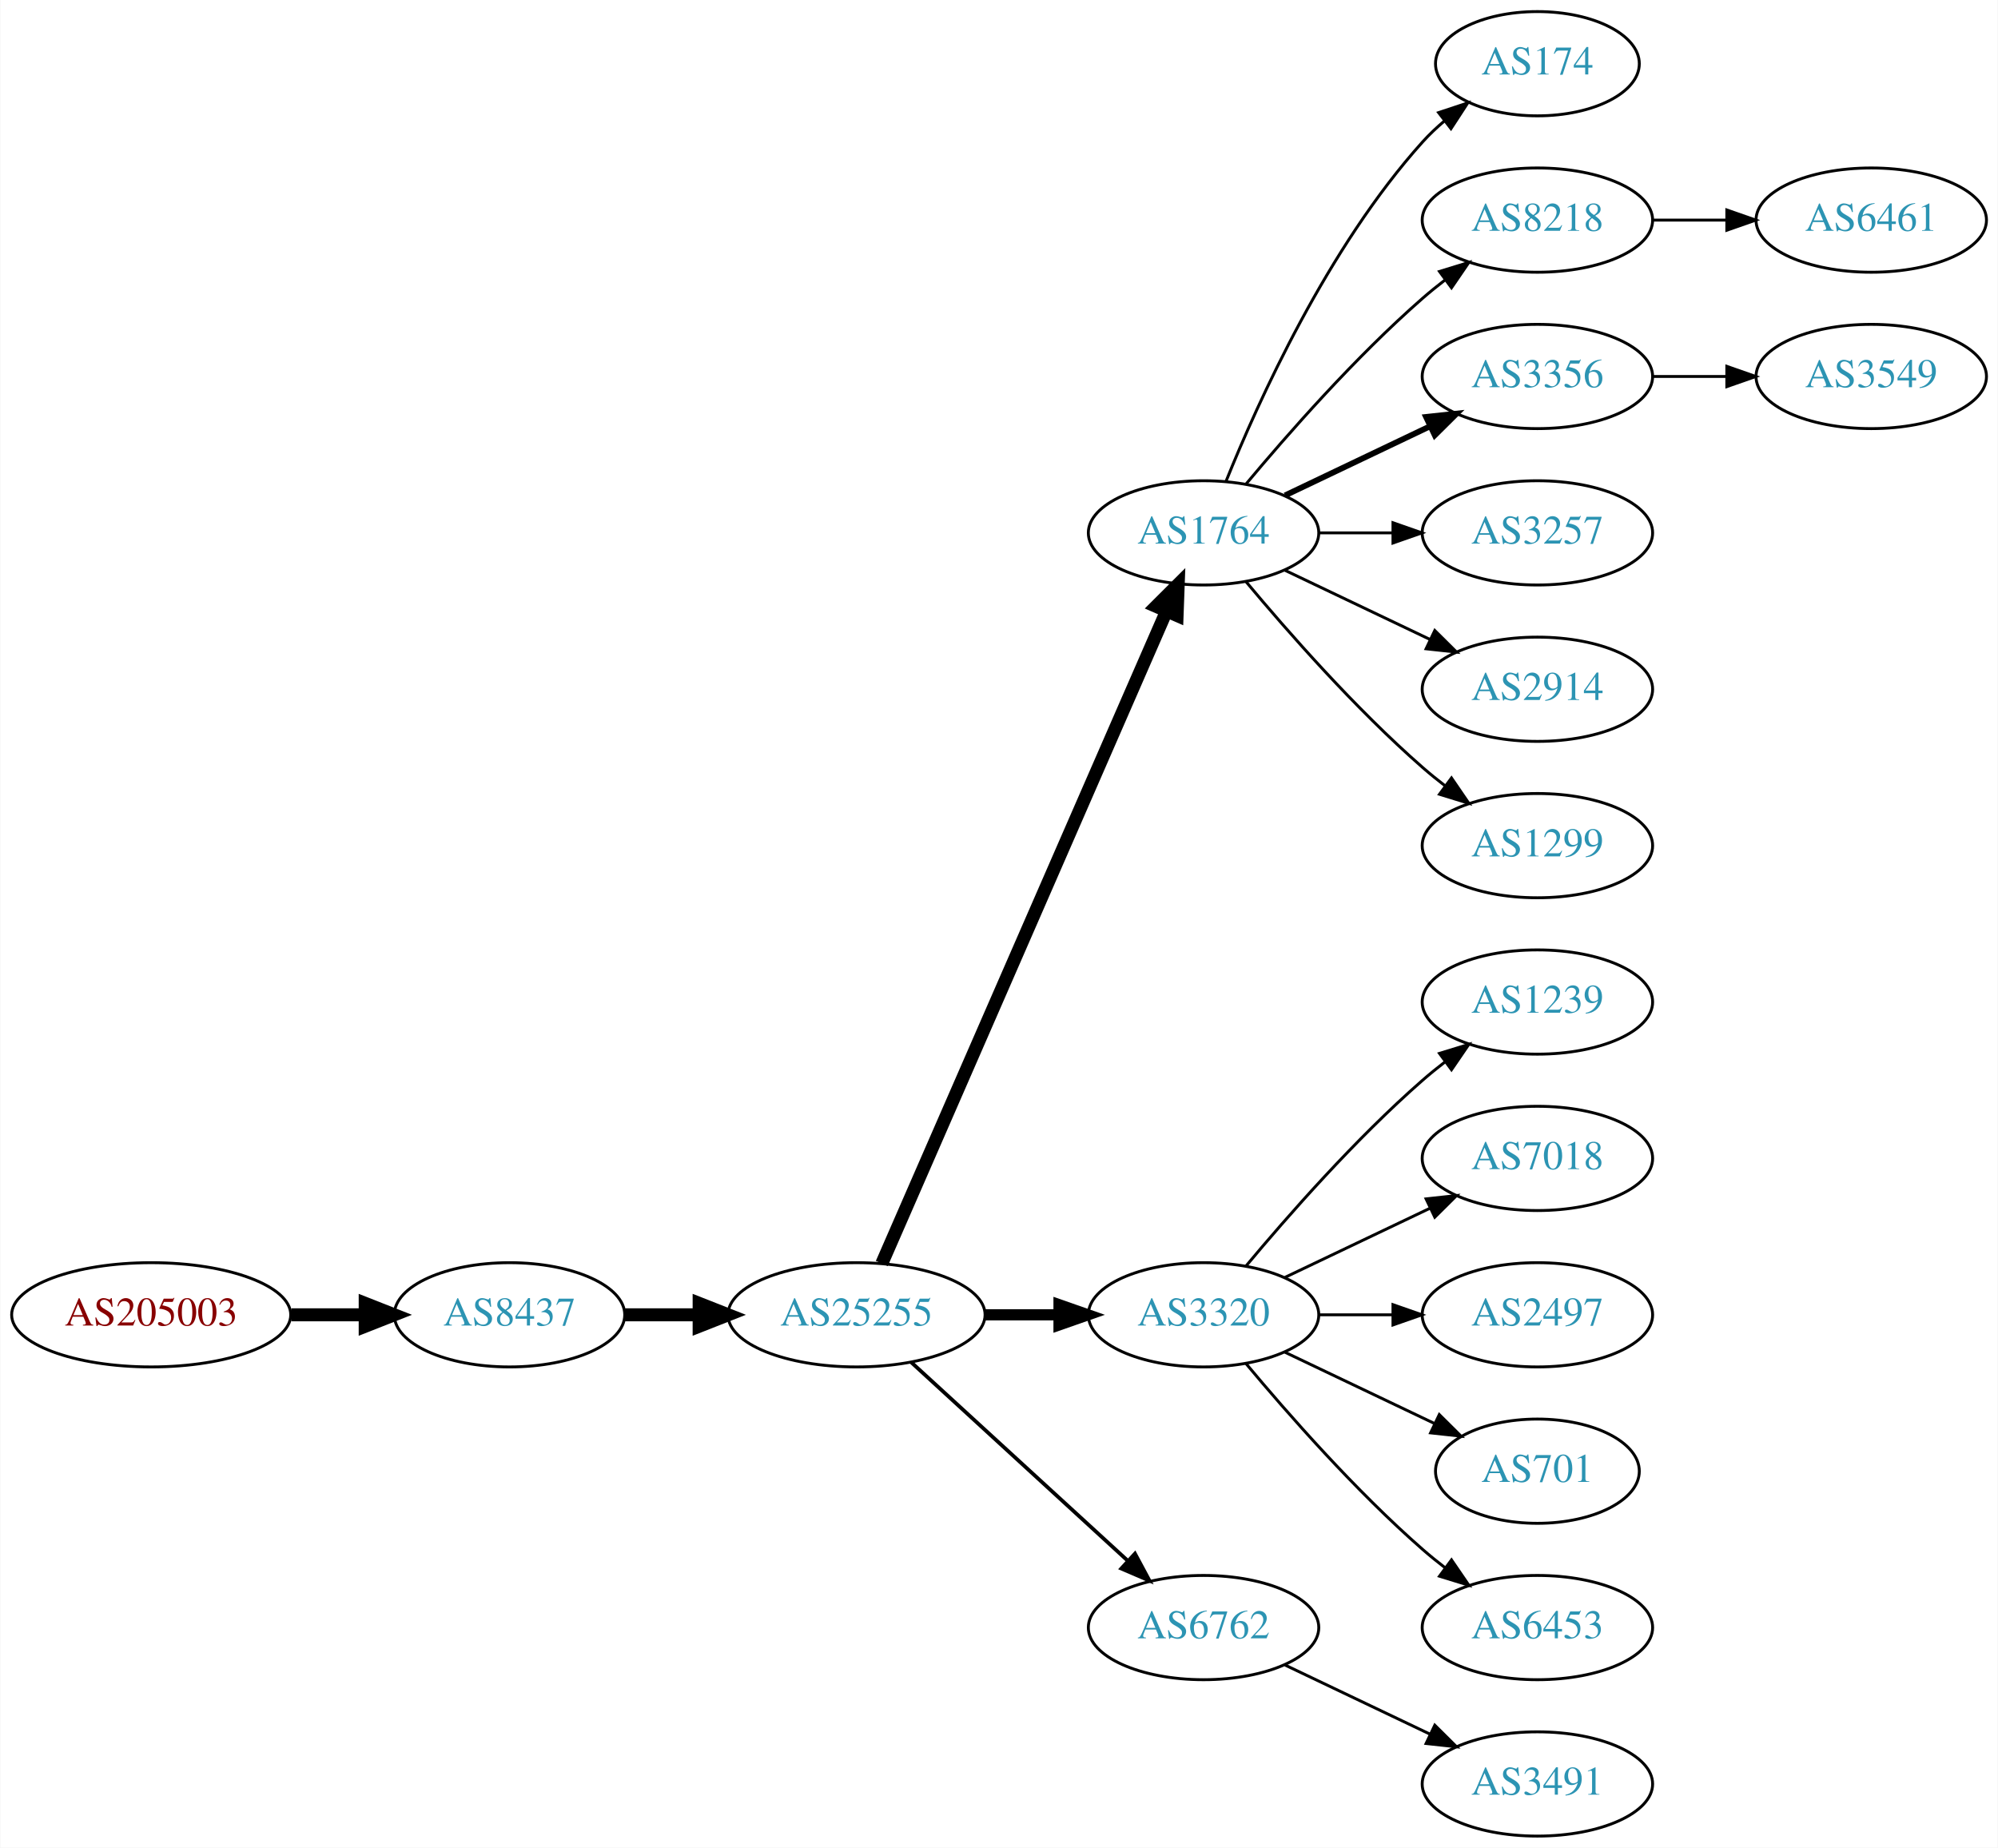
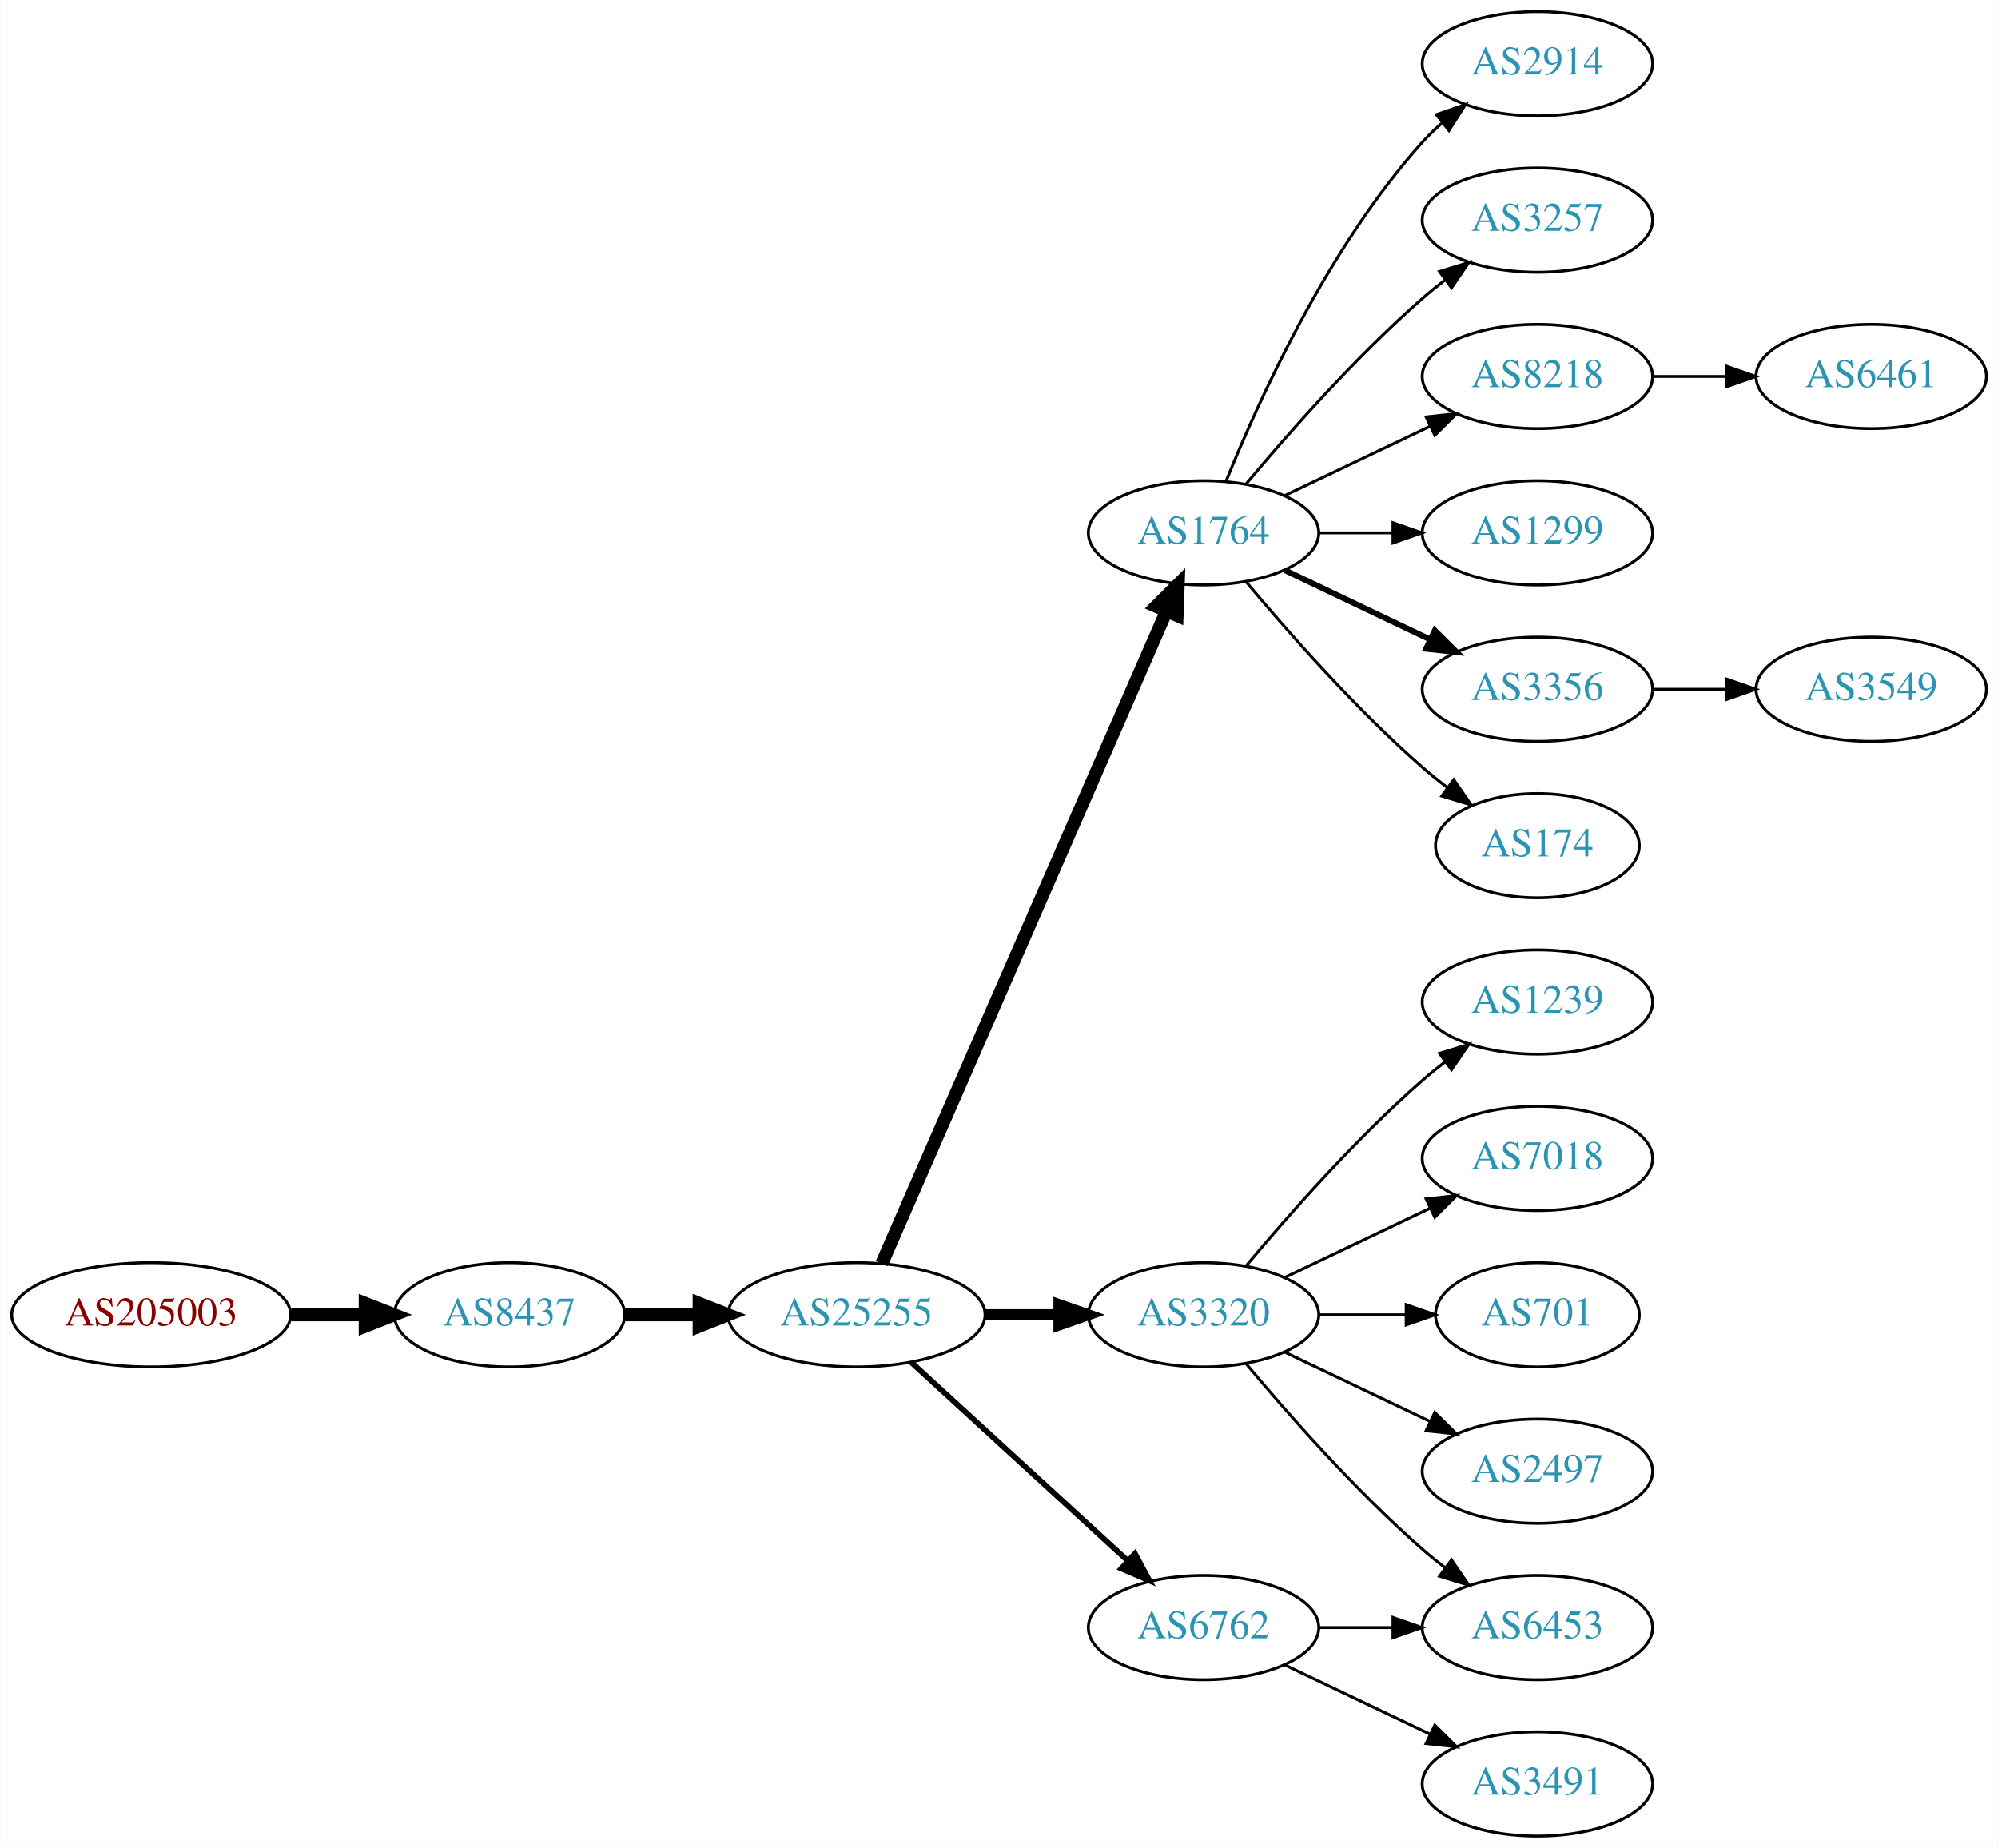
<svg xmlns="http://www.w3.org/2000/svg" xmlns:xlink="http://www.w3.org/1999/xlink" width="690pt" height="638pt" viewBox="0.00 0.00 689.76 638.00">
  <g id="graph0" class="graph" transform="scale(1 1) rotate(0) translate(4 634)">
    <polygon fill="white" stroke="none" points="-4,4 -4,-634 685.755,-634 685.755,4 -4,4" />
    <g id="node1" class="node">
      <g id="a_node1">
        <a xlink:href="/asn/205003" xlink:title="AS205003 ~ Holter Verwaltungs GmbH [AT]">
          <ellipse fill="#ffffff" stroke="black" cx="48.096" cy="-180" rx="48.192" ry="18" />
          <text text-anchor="middle" x="48.096" y="-176.3" font-family="Times,serif" font-size="14.00" fill="#880000">AS205003</text>
        </a>
      </g>
    </g>
    <g id="node2" class="node">
      <g id="a_node2">
        <a xlink:href="/asn/8437" xlink:title="AS8437 ~ Hutchison Drei Austria GmbH [AT]">
          <ellipse fill="#ffffff" stroke="black" cx="171.838" cy="-180" rx="39.794" ry="18" />
          <text text-anchor="middle" x="171.838" y="-176.3" font-family="Times,serif" font-size="14.00" fill="#2c94b3">AS8437</text>
        </a>
      </g>
    </g>
    <g id="edge1" class="edge">
      <path fill="none" stroke="black" stroke-width="4.5" d="M96.513,-180C104.867,-180 113.577,-180 121.969,-180" />
      <polygon fill="black" stroke="black" stroke-width="4.5" points="122.004,-183.938 132.004,-180 122.004,-176.063 122.004,-183.938" />
    </g>
    <g id="node3" class="node">
      <g id="a_node3">
        <a xlink:href="/asn/25255" xlink:title="AS25255 ~ ==&gt; TELE2 AUSTRIA &lt;== [AT]">
          <ellipse fill="#ffffff" stroke="black" cx="291.681" cy="-180" rx="44.393" ry="18" />
          <text text-anchor="middle" x="291.681" y="-176.3" font-family="Times,serif" font-size="14.00" fill="#2c94b3">AS25255</text>
        </a>
      </g>
    </g>
    <g id="edge2" class="edge">
      <path fill="none" stroke="black" stroke-width="4.5" d="M211.751,-180C219.853,-180 228.528,-180 237.055,-180" />
      <polygon fill="black" stroke="black" stroke-width="4.5" points="237.332,-183.938 247.332,-180 237.332,-176.063 237.332,-183.938" />
    </g>
    <g id="node4" class="node">
      <g id="a_node4">
        <a xlink:href="/asn/1764" xlink:title="AS1764 ~ NEXTLAYER-AS [AT]">
          <ellipse fill="#ffffff" stroke="black" cx="411.523" cy="-450" rx="39.794" ry="18" />
          <text text-anchor="middle" x="411.523" y="-446.3" font-family="Times,serif" font-size="14.00" fill="#2c94b3">AS1764</text>
        </a>
      </g>
    </g>
    <g id="edge3" class="edge">
      <path fill="none" stroke="black" stroke-width="4.5" d="M300.412,-197.715C320.514,-243.771 374.522,-367.514 398.625,-422.739" />
      <polygon fill="black" stroke="black" stroke-width="4.5" points="395.154,-424.629 402.763,-432.219 402.371,-421.479 395.154,-424.629" />
    </g>
    <g id="node5" class="node">
      <g id="a_node5">
        <a xlink:href="/asn/3320" xlink:title="AS3320 ~ DTAG [DE]">
          <ellipse fill="#ffffff" stroke="black" cx="411.523" cy="-180" rx="39.794" ry="18" />
          <text text-anchor="middle" x="411.523" y="-176.3" font-family="Times,serif" font-size="14.00" fill="#2c94b3">AS3320</text>
        </a>
      </g>
    </g>
    <g id="edge4" class="edge">
      <path fill="none" stroke="black" stroke-width="3.857" d="M335.892,-180C344.204,-180 352.967,-180 361.449,-180" />
      <polygon fill="black" stroke="black" stroke-width="3.857" points="361.608,-183.5 371.608,-180 361.608,-176.5 361.608,-183.5" />
    </g>
    <g id="node6" class="node">
      <g id="a_node6">
        <a xlink:href="/asn/6762" xlink:title="AS6762 ~ TELECOM ITALIA SPARKLE S.p.A. [IT]">
          <ellipse fill="#ffffff" stroke="black" cx="411.523" cy="-72" rx="39.794" ry="18" />
          <text text-anchor="middle" x="411.523" y="-68.3" font-family="Times,serif" font-size="14.00" fill="#2c94b3">AS6762</text>
        </a>
      </g>
    </g>
    <g id="edge5" class="edge">
-       <path fill="none" stroke="black" stroke-width="1.286" d="M310.578,-163.597C330.507,-145.333 362.864,-115.678 385.341,-95.079" />
-       <polygon fill="black" stroke="black" stroke-width="1.286" points="387.836,-97.54 392.843,-88.203 383.106,-92.38 387.836,-97.54" />
+       <path fill="none" stroke="black" stroke-width="1.929" d="M310.578,-163.597C330.507,-145.333 362.864,-115.678 385.341,-95.079" />
+       <polygon fill="black" stroke="black" stroke-width="1.929" points="387.836,-97.54 392.843,-88.203 383.106,-92.38 387.836,-97.54" />
    </g>
    <g id="node7" class="node">
      <g id="a_node7">
-         <a xlink:href="/asn/174" xlink:title="AS174 ~ Cogent Communications [US]">
-           <ellipse fill="#ffffff" stroke="black" cx="526.816" cy="-612" rx="35.194" ry="18" />
-           <text text-anchor="middle" x="526.816" y="-608.3" font-family="Times,serif" font-size="14.00" fill="#2c94b3">AS174</text>
+         <a xlink:href="/asn/2914" xlink:title="AS2914 ~ NTT America, Inc. [US]">
+           <ellipse fill="#ffffff" stroke="black" cx="526.816" cy="-612" rx="39.794" ry="18" />
+           <text text-anchor="middle" x="526.816" y="-608.3" font-family="Times,serif" font-size="14.00" fill="#2c94b3">AS2914</text>
        </a>
      </g>
    </g>
    <g id="edge6" class="edge">
-       <path fill="none" stroke="black" d="M419.271,-467.787C430.322,-495.243 454.375,-548.578 487.17,-585 489.485,-587.572 492.09,-590.03 494.826,-592.343" />
-       <polygon fill="black" stroke="black" points="492.691,-595.117 502.749,-598.448 496.964,-589.572 492.691,-595.117" />
+       <path fill="none" stroke="black" d="M419.271,-467.787C430.322,-495.243 454.375,-548.578 487.17,-585 489.172,-587.224 491.391,-589.363 493.723,-591.397" />
+       <polygon fill="black" stroke="black" points="491.921,-594.433 501.942,-597.873 496.254,-588.935 491.921,-594.433" />
    </g>
    <g id="node8" class="node">
      <g id="a_node8">
-         <a xlink:href="/asn/8218" xlink:title="AS8218 ~ legacy Neotelecoms [FR]">
+         <a xlink:href="/asn/3257" xlink:title="AS3257 ~ GTT [DE]">
          <ellipse fill="#ffffff" stroke="black" cx="526.816" cy="-558" rx="39.794" ry="18" />
-           <text text-anchor="middle" x="526.816" y="-554.3" font-family="Times,serif" font-size="14.00" fill="#2c94b3">AS8218</text>
+           <text text-anchor="middle" x="526.816" y="-554.3" font-family="Times,serif" font-size="14.00" fill="#2c94b3">AS3257</text>
        </a>
      </g>
    </g>
    <g id="edge7" class="edge">
      <path fill="none" stroke="black" d="M426.153,-466.817C440.436,-483.929 463.982,-510.745 487.17,-531 489.635,-533.154 492.274,-535.294 494.971,-537.372" />
      <polygon fill="black" stroke="black" points="492.996,-540.264 503.125,-543.37 497.144,-534.625 492.996,-540.264" />
    </g>
    <g id="node9" class="node">
      <g id="a_node9">
-         <a xlink:href="/asn/3356" xlink:title="AS3356 ~ Level 3 Parent, LLC [US]">
+         <a xlink:href="/asn/8218" xlink:title="AS8218 ~ legacy Neotelecoms [FR]">
          <ellipse fill="#ffffff" stroke="black" cx="526.816" cy="-504" rx="39.794" ry="18" />
-           <text text-anchor="middle" x="526.816" y="-500.3" font-family="Times,serif" font-size="14.00" fill="#2c94b3">AS3356</text>
+           <text text-anchor="middle" x="526.816" y="-500.3" font-family="Times,serif" font-size="14.00" fill="#2c94b3">AS8218</text>
        </a>
      </g>
    </g>
    <g id="edge8" class="edge">
-       <path fill="none" stroke="black" stroke-width="2" d="M439.66,-462.934C454.654,-470.081 473.475,-479.052 489.698,-486.785" />
-       <polygon fill="black" stroke="black" stroke-width="2" points="488.368,-490.028 498.901,-491.171 491.38,-483.709 488.368,-490.028" />
+       <path fill="none" stroke="black" d="M439.66,-462.934C454.654,-470.081 473.475,-479.052 489.698,-486.785" />
+       <polygon fill="black" stroke="black" points="488.368,-490.028 498.901,-491.171 491.38,-483.709 488.368,-490.028" />
    </g>
    <g id="node10" class="node">
      <g id="a_node10">
-         <a xlink:href="/asn/3257" xlink:title="AS3257 ~ GTT [DE]">
+         <a xlink:href="/asn/1299" xlink:title="AS1299 ~ Telia Carrier [EU]">
          <ellipse fill="#ffffff" stroke="black" cx="526.816" cy="-450" rx="39.794" ry="18" />
-           <text text-anchor="middle" x="526.816" y="-446.3" font-family="Times,serif" font-size="14.00" fill="#2c94b3">AS3257</text>
+           <text text-anchor="middle" x="526.816" y="-446.3" font-family="Times,serif" font-size="14.00" fill="#2c94b3">AS1299</text>
        </a>
      </g>
    </g>
    <g id="edge9" class="edge">
      <path fill="none" stroke="black" d="M451.195,-450C459.398,-450 468.162,-450 476.694,-450" />
      <polygon fill="black" stroke="black" points="476.934,-453.5 486.934,-450 476.933,-446.5 476.934,-453.5" />
    </g>
    <g id="node11" class="node">
      <g id="a_node11">
-         <a xlink:href="/asn/2914" xlink:title="AS2914 ~ NTT America, Inc. [US]">
+         <a xlink:href="/asn/3356" xlink:title="AS3356 ~ Level 3 Parent, LLC [US]">
          <ellipse fill="#ffffff" stroke="black" cx="526.816" cy="-396" rx="39.794" ry="18" />
-           <text text-anchor="middle" x="526.816" y="-392.3" font-family="Times,serif" font-size="14.00" fill="#2c94b3">AS2914</text>
+           <text text-anchor="middle" x="526.816" y="-392.3" font-family="Times,serif" font-size="14.00" fill="#2c94b3">AS3356</text>
        </a>
      </g>
    </g>
    <g id="edge10" class="edge">
-       <path fill="none" stroke="black" d="M439.66,-437.066C454.654,-429.919 473.475,-420.948 489.698,-413.215" />
-       <polygon fill="black" stroke="black" points="491.38,-416.291 498.901,-408.829 488.368,-409.972 491.38,-416.291" />
+       <path fill="none" stroke="black" stroke-width="2" d="M439.66,-437.066C454.654,-429.919 473.475,-420.948 489.698,-413.215" />
+       <polygon fill="black" stroke="black" stroke-width="2" points="491.38,-416.291 498.901,-408.829 488.368,-409.972 491.38,-416.291" />
    </g>
    <g id="node12" class="node">
      <g id="a_node12">
-         <a xlink:href="/asn/1299" xlink:title="AS1299 ~ Telia Carrier [EU]">
-           <ellipse fill="#ffffff" stroke="black" cx="526.816" cy="-342" rx="39.794" ry="18" />
-           <text text-anchor="middle" x="526.816" y="-338.3" font-family="Times,serif" font-size="14.00" fill="#2c94b3">AS1299</text>
+         <a xlink:href="/asn/174" xlink:title="AS174 ~ Cogent Communications [US]">
+           <ellipse fill="#ffffff" stroke="black" cx="526.816" cy="-342" rx="35.194" ry="18" />
+           <text text-anchor="middle" x="526.816" y="-338.3" font-family="Times,serif" font-size="14.00" fill="#2c94b3">AS174</text>
        </a>
      </g>
    </g>
    <g id="edge11" class="edge">
-       <path fill="none" stroke="black" d="M426.153,-433.183C440.436,-416.071 463.982,-389.255 487.17,-369 489.635,-366.846 492.274,-364.706 494.971,-362.628" />
-       <polygon fill="black" stroke="black" points="497.144,-365.375 503.125,-356.63 492.996,-359.736 497.144,-365.375" />
-     </g>
-     <g id="node14" class="node">
-       <g id="a_node14">
+       <path fill="none" stroke="black" d="M426.153,-433.183C440.436,-416.071 463.982,-389.255 487.17,-369 489.839,-366.668 492.712,-364.352 495.642,-362.114" />
+       <polygon fill="black" stroke="black" points="497.92,-364.784 503.934,-356.061 493.793,-359.13 497.92,-364.784" />
+     </g>
+     <g id="node15" class="node">
+       <g id="a_node15">
        <a xlink:href="/asn/1239" xlink:title="AS1239 ~ Sprint [US]">
          <ellipse fill="#ffffff" stroke="black" cx="526.816" cy="-288" rx="39.794" ry="18" />
          <text text-anchor="middle" x="526.816" y="-284.3" font-family="Times,serif" font-size="14.00" fill="#2c94b3">AS1239</text>
        </a>
      </g>
    </g>
-     <g id="edge13" class="edge">
+     <g id="edge14" class="edge">
      <path fill="none" stroke="black" d="M426.153,-196.817C440.436,-213.929 463.982,-240.745 487.17,-261 489.635,-263.154 492.274,-265.294 494.971,-267.372" />
      <polygon fill="black" stroke="black" points="492.996,-270.264 503.125,-273.37 497.144,-264.625 492.996,-270.264" />
    </g>
-     <g id="node15" class="node">
-       <g id="a_node15">
+     <g id="node16" class="node">
+       <g id="a_node16">
        <a xlink:href="/asn/7018" xlink:title="AS7018 ~ AT&amp;T Services, Inc. [US]">
          <ellipse fill="#ffffff" stroke="black" cx="526.816" cy="-234" rx="39.794" ry="18" />
          <text text-anchor="middle" x="526.816" y="-230.3" font-family="Times,serif" font-size="14.00" fill="#2c94b3">AS7018</text>
        </a>
      </g>
    </g>
-     <g id="edge14" class="edge">
+     <g id="edge15" class="edge">
      <path fill="none" stroke="black" d="M439.66,-192.934C454.654,-200.081 473.475,-209.052 489.698,-216.785" />
      <polygon fill="black" stroke="black" points="488.368,-220.028 498.901,-221.171 491.38,-213.709 488.368,-220.028" />
-     </g>
-     <g id="node16" class="node">
-       <g id="a_node16">
-         <a xlink:href="/asn/2497" xlink:title="AS2497 ~ Internet Initiative Japan Inc. [JP]">
-           <ellipse fill="#ffffff" stroke="black" cx="526.816" cy="-180" rx="39.794" ry="18" />
-           <text text-anchor="middle" x="526.816" y="-176.3" font-family="Times,serif" font-size="14.00" fill="#2c94b3">AS2497</text>
-         </a>
-       </g>
-     </g>
-     <g id="edge15" class="edge">
-       <path fill="none" stroke="black" d="M451.195,-180C459.398,-180 468.162,-180 476.694,-180" />
-       <polygon fill="black" stroke="black" points="476.934,-183.5 486.934,-180 476.933,-176.5 476.934,-183.5" />
    </g>
    <g id="node17" class="node">
      <g id="a_node17">
        <a xlink:href="/asn/701" xlink:title="AS701 ~ UUNET [US]">
-           <ellipse fill="#ffffff" stroke="black" cx="526.816" cy="-126" rx="35.194" ry="18" />
-           <text text-anchor="middle" x="526.816" y="-122.3" font-family="Times,serif" font-size="14.00" fill="#2c94b3">AS701</text>
+           <ellipse fill="#ffffff" stroke="black" cx="526.816" cy="-180" rx="35.194" ry="18" />
+           <text text-anchor="middle" x="526.816" y="-176.3" font-family="Times,serif" font-size="14.00" fill="#2c94b3">AS701</text>
        </a>
      </g>
    </g>
    <g id="edge16" class="edge">
-       <path fill="none" stroke="black" d="M439.66,-167.066C455.091,-159.71 474.577,-150.423 491.112,-142.541" />
-       <polygon fill="black" stroke="black" points="492.933,-145.551 500.454,-138.089 489.921,-139.232 492.933,-145.551" />
+       <path fill="none" stroke="black" d="M451.195,-180C460.901,-180 471.391,-180 481.354,-180" />
+       <polygon fill="black" stroke="black" points="481.491,-183.5 491.491,-180 481.49,-176.5 481.491,-183.5" />
    </g>
    <g id="node18" class="node">
      <g id="a_node18">
        <a xlink:href="/asn/6453" xlink:title="AS6453 ~ TATA COMMUNICATIONS (AMERICA) INC [US]">
          <ellipse fill="#ffffff" stroke="black" cx="526.816" cy="-72" rx="39.794" ry="18" />
          <text text-anchor="middle" x="526.816" y="-68.3" font-family="Times,serif" font-size="14.00" fill="#2c94b3">AS6453</text>
        </a>
      </g>
    </g>
    <g id="edge17" class="edge">
      <path fill="none" stroke="black" d="M426.153,-163.183C440.436,-146.071 463.982,-119.255 487.17,-99 489.635,-96.846 492.274,-94.706 494.971,-92.628" />
      <polygon fill="black" stroke="black" points="497.144,-95.375 503.125,-86.63 492.996,-89.736 497.144,-95.375" />
    </g>
+     <g id="node19" class="node">
+       <g id="a_node19">
+         <a xlink:href="/asn/2497" xlink:title="AS2497 ~ Internet Initiative Japan Inc. [JP]">
+           <ellipse fill="#ffffff" stroke="black" cx="526.816" cy="-126" rx="39.794" ry="18" />
+           <text text-anchor="middle" x="526.816" y="-122.3" font-family="Times,serif" font-size="14.00" fill="#2c94b3">AS2497</text>
+         </a>
+       </g>
+     </g>
+     <g id="edge18" class="edge">
+       <path fill="none" stroke="black" d="M439.66,-167.066C454.654,-159.919 473.475,-150.948 489.698,-143.215" />
+       <polygon fill="black" stroke="black" points="491.38,-146.291 498.901,-138.829 488.368,-139.972 491.38,-146.291" />
+     </g>
+     <g id="edge20" class="edge">
+       <path fill="none" stroke="black" d="M451.195,-72C459.398,-72 468.162,-72 476.694,-72" />
+       <polygon fill="black" stroke="black" points="476.934,-75.5 486.934,-72 476.933,-68.5 476.934,-75.5" />
+     </g>
    <g id="node20" class="node">
      <g id="a_node20">
        <a xlink:href="/asn/3491" xlink:title="AS3491 ~ PCCW Global, Inc. [US]">
          <ellipse fill="#ffffff" stroke="black" cx="526.816" cy="-18" rx="39.794" ry="18" />
          <text text-anchor="middle" x="526.816" y="-14.3" font-family="Times,serif" font-size="14.00" fill="#2c94b3">AS3491</text>
        </a>
      </g>
    </g>
    <g id="edge19" class="edge">
      <path fill="none" stroke="black" d="M439.66,-59.066C454.654,-51.919 473.475,-42.948 489.698,-35.215" />
      <polygon fill="black" stroke="black" points="491.38,-38.291 498.901,-30.829 488.368,-31.972 491.38,-38.291" />
    </g>
    <g id="node13" class="node">
      <g id="a_node13">
        <a xlink:href="/asn/6461" xlink:title="AS6461 ~ Zayo Bandwidth [US]">
-           <ellipse fill="#ffffff" stroke="black" cx="642.109" cy="-558" rx="39.794" ry="18" />
-           <text text-anchor="middle" x="642.109" y="-554.3" font-family="Times,serif" font-size="14.00" fill="#2c94b3">AS6461</text>
+           <ellipse fill="#ffffff" stroke="black" cx="642.109" cy="-504" rx="39.794" ry="18" />
+           <text text-anchor="middle" x="642.109" y="-500.3" font-family="Times,serif" font-size="14.00" fill="#2c94b3">AS6461</text>
        </a>
      </g>
    </g>
    <g id="edge12" class="edge">
-       <path fill="none" stroke="black" d="M566.488,-558C574.691,-558 583.455,-558 591.987,-558" />
-       <polygon fill="black" stroke="black" points="592.227,-561.5 602.226,-558 592.226,-554.5 592.227,-561.5" />
-     </g>
-     <g id="node19" class="node">
-       <g id="a_node19">
-         <a xlink:href="/asn/3549" xlink:title="AS3549 ~ Level 3 Parent, LLC [US]">
-           <ellipse fill="#ffffff" stroke="black" cx="642.109" cy="-504" rx="39.794" ry="18" />
-           <text text-anchor="middle" x="642.109" y="-500.3" font-family="Times,serif" font-size="14.00" fill="#2c94b3">AS3549</text>
-         </a>
-       </g>
-     </g>
-     <g id="edge18" class="edge">
      <path fill="none" stroke="black" d="M566.488,-504C574.691,-504 583.455,-504 591.987,-504" />
      <polygon fill="black" stroke="black" points="592.227,-507.5 602.226,-504 592.226,-500.5 592.227,-507.5" />
    </g>
+     <g id="node14" class="node">
+       <g id="a_node14">
+         <a xlink:href="/asn/3549" xlink:title="AS3549 ~ Level 3 Parent, LLC [US]">
+           <ellipse fill="#ffffff" stroke="black" cx="642.109" cy="-396" rx="39.794" ry="18" />
+           <text text-anchor="middle" x="642.109" y="-392.3" font-family="Times,serif" font-size="14.00" fill="#2c94b3">AS3549</text>
+         </a>
+       </g>
+     </g>
+     <g id="edge13" class="edge">
+       <path fill="none" stroke="black" d="M566.488,-396C574.691,-396 583.455,-396 591.987,-396" />
+       <polygon fill="black" stroke="black" points="592.227,-399.5 602.226,-396 592.226,-392.5 592.227,-399.5" />
+     </g>
  </g>
</svg>
